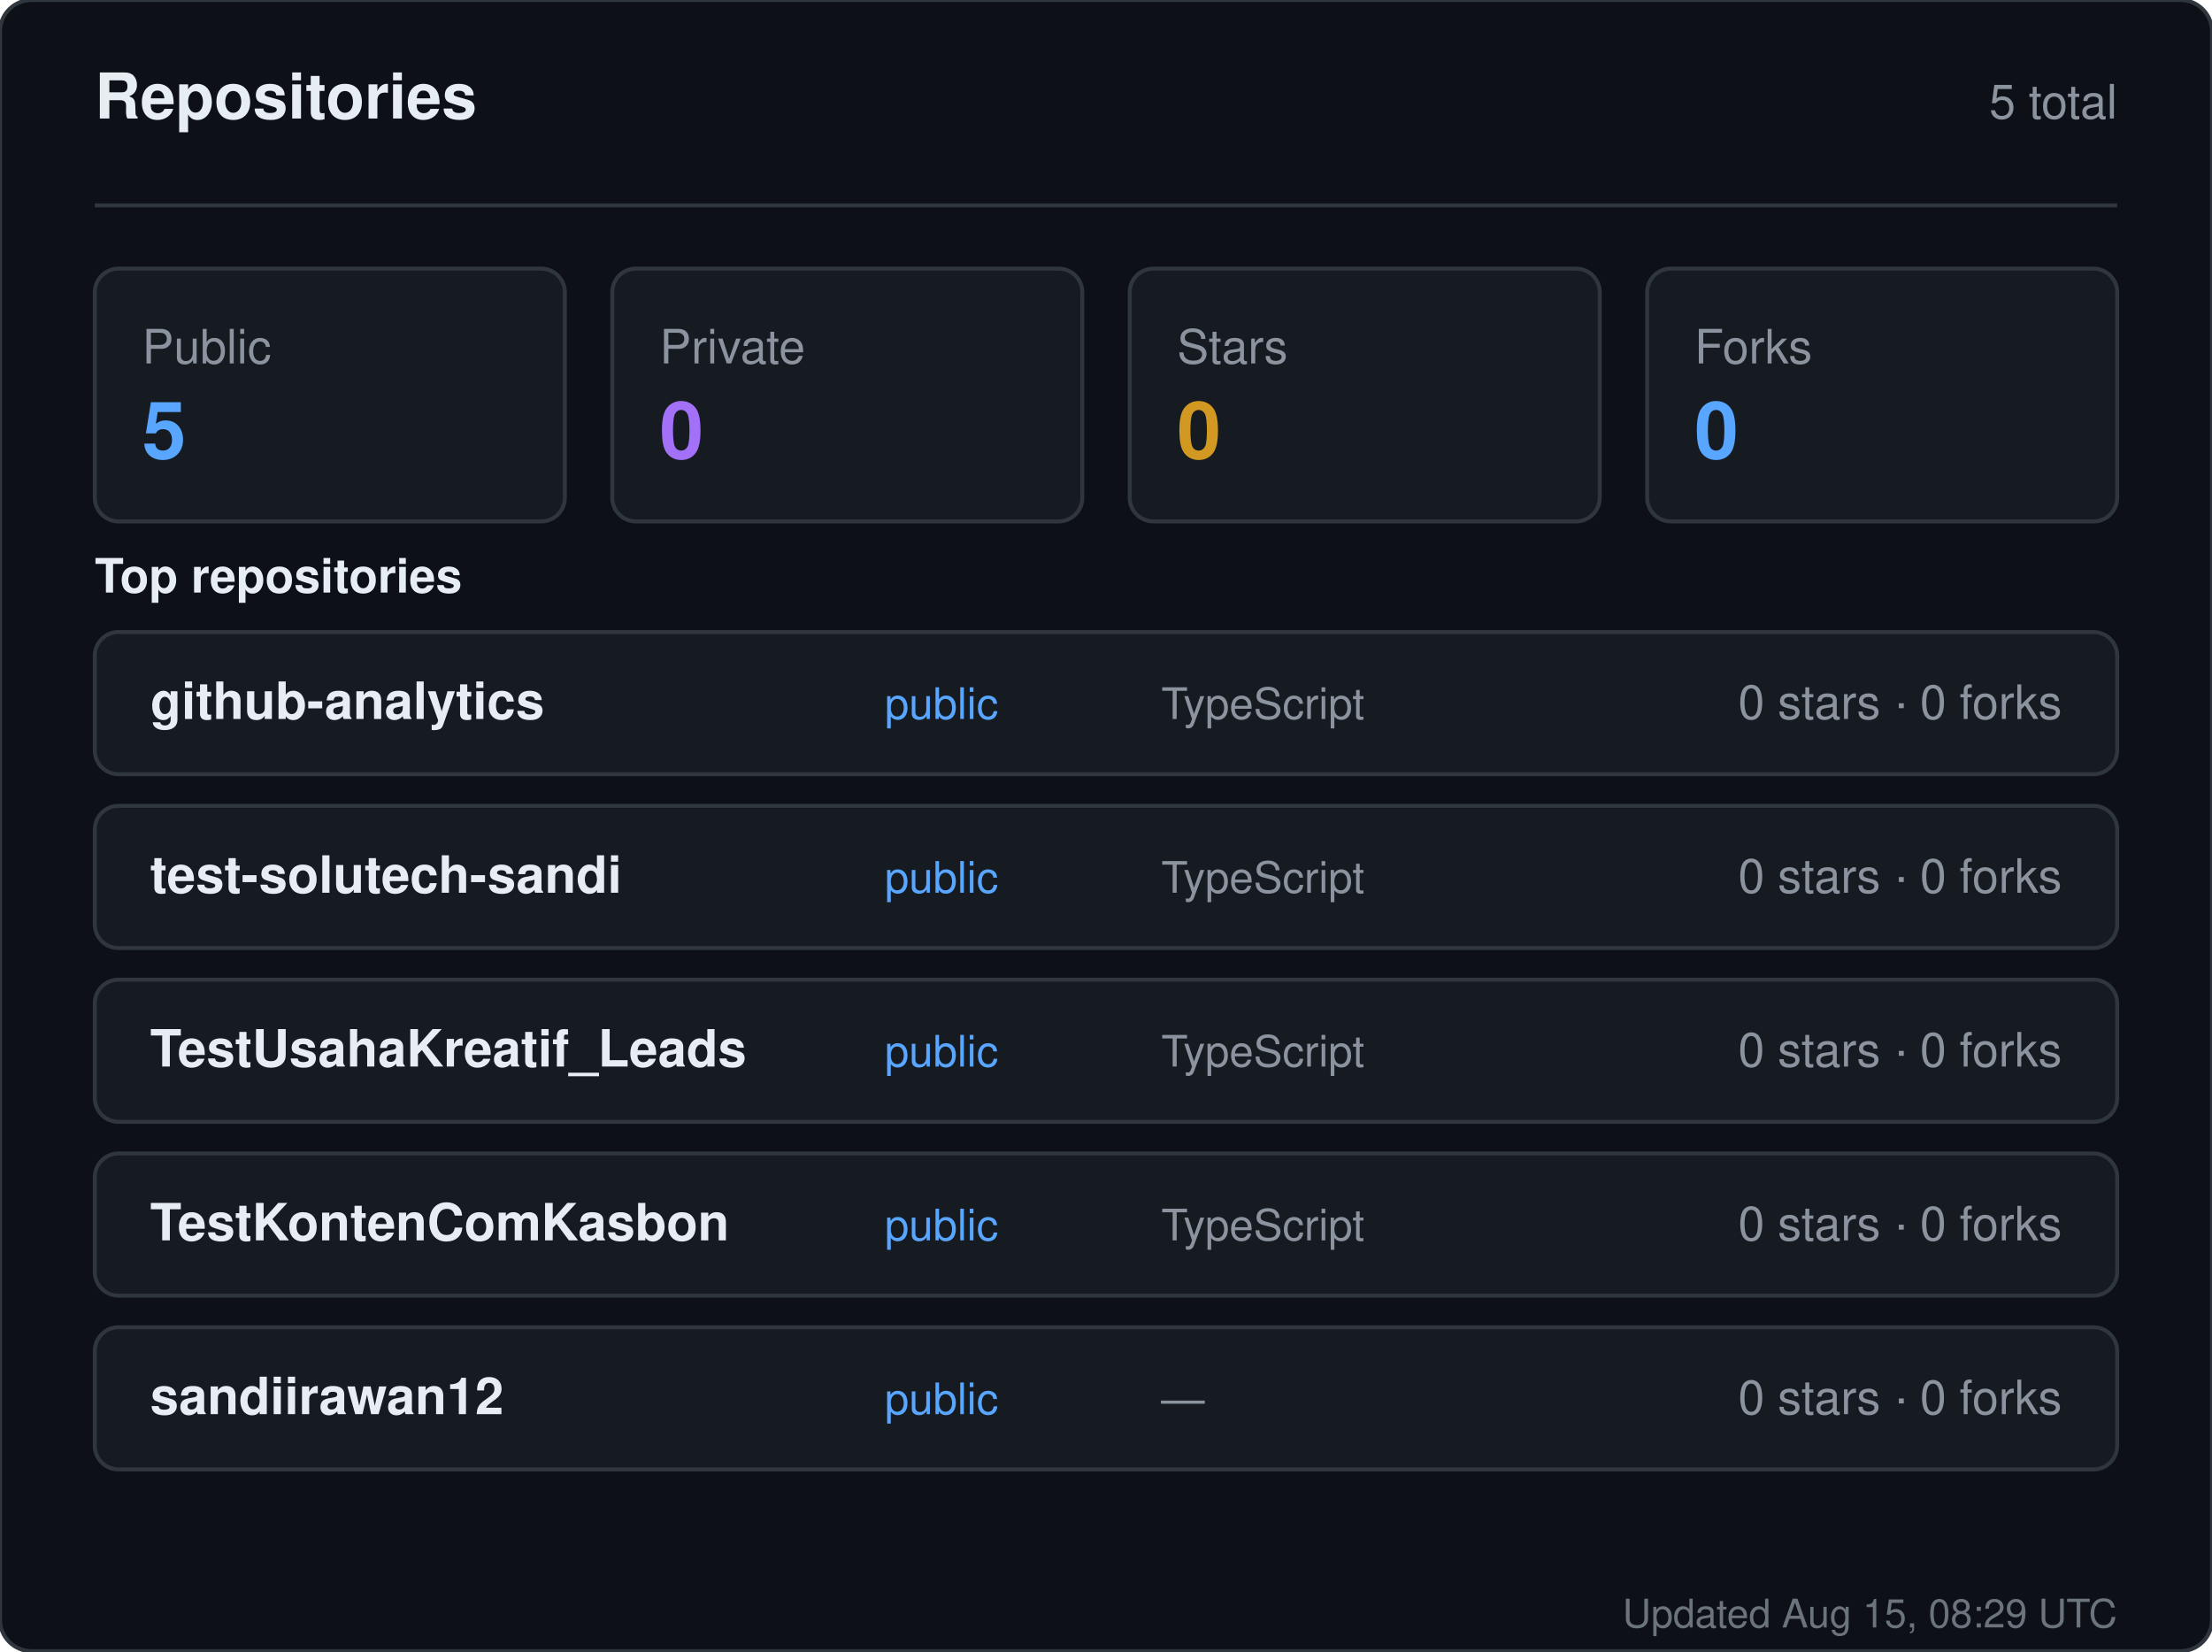
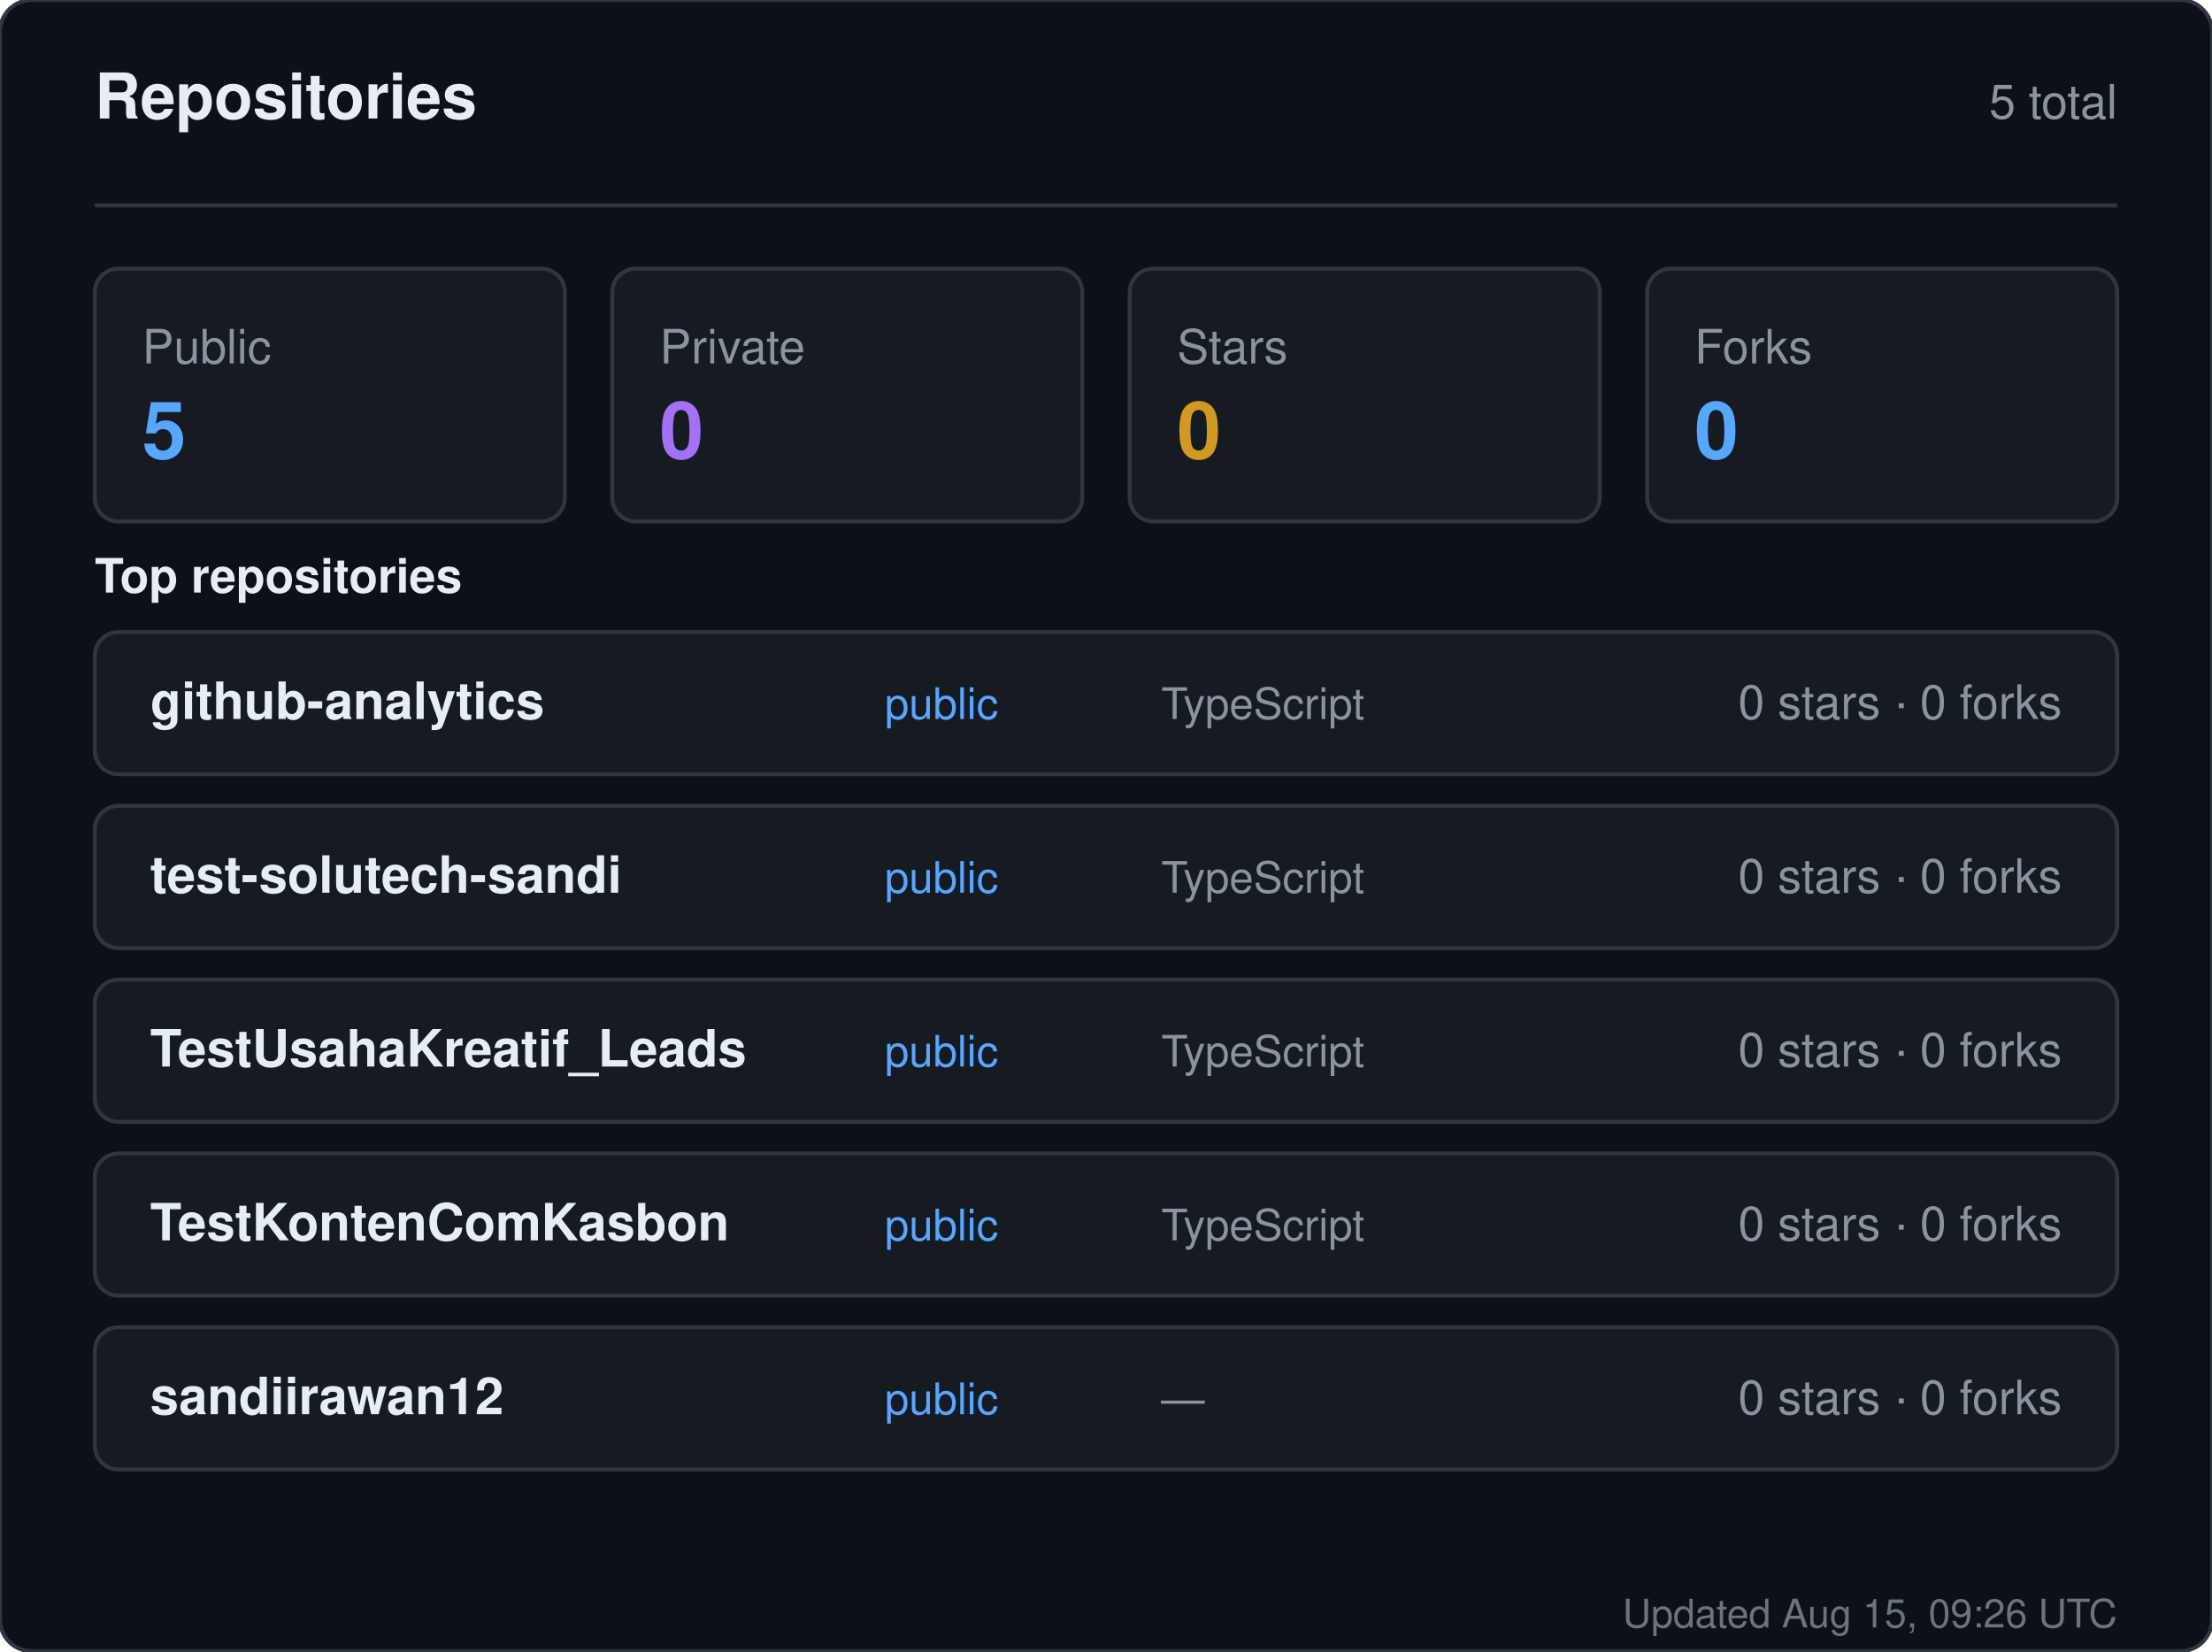
<svg xmlns="http://www.w3.org/2000/svg" width="560" height="418" viewBox="0 0 560 418" role="img" aria-label="Repositories for sandiirawan12">
  <rect width="560" height="418" rx="8" fill="#0d1117" stroke="#30363d" />
  <g font-family="-apple-system, BlinkMacSystemFont, Segoe UI, Helvetica, Arial, sans-serif">
    <text x="24" y="30" fill="#e6edf3" font-size="16" font-weight="700">Repositories</text>
    <text x="536" y="30" fill="#8b949e" font-size="12" text-anchor="end">5 total</text>
    <line x1="24" y1="52" x2="536" y2="52" stroke="#30363d" />
    <rect x="24" y="68" width="119" height="64" rx="6" fill="#161b22" stroke="#30363d" />
    <text x="36" y="92" fill="#8b949e" font-size="12">Public</text>
    <text x="36" y="116" fill="#58a6ff" font-size="20" font-weight="700">5</text>
    <rect x="155" y="68" width="119" height="64" rx="6" fill="#161b22" stroke="#30363d" />
    <text x="167" y="92" fill="#8b949e" font-size="12">Private</text>
    <text x="167" y="116" fill="#a371f7" font-size="20" font-weight="700">0</text>
    <rect x="286" y="68" width="119" height="64" rx="6" fill="#161b22" stroke="#30363d" />
    <text x="298" y="92" fill="#8b949e" font-size="12">Stars</text>
    <text x="298" y="116" fill="#d29922" font-size="20" font-weight="700">0</text>
    <rect x="417" y="68" width="119" height="64" rx="6" fill="#161b22" stroke="#30363d" />
    <text x="429" y="92" fill="#8b949e" font-size="12">Forks</text>
    <text x="429" y="116" fill="#58a6ff" font-size="20" font-weight="700">0</text>
    <text x="24" y="150" fill="#e6edf3" font-size="12" font-weight="600">Top repositories</text>
    <rect x="24" y="160" width="512" height="36" rx="6" fill="#161b22" stroke="#30363d" />
    <text x="38" y="182" fill="#e6edf3" font-size="13" font-weight="600">github-analytics</text>
    <text x="224" y="182" fill="#58a6ff" font-size="11">public</text>
    <text x="294" y="182" fill="#8b949e" font-size="11">TypeScript</text>
    <text x="522" y="182" fill="#8b949e" font-size="12" text-anchor="end">0 stars · 0 forks</text>
    <rect x="24" y="204" width="512" height="36" rx="6" fill="#161b22" stroke="#30363d" />
    <text x="38" y="226" fill="#e6edf3" font-size="13" font-weight="600">test-solutech-sandi</text>
    <text x="224" y="226" fill="#58a6ff" font-size="11">public</text>
    <text x="294" y="226" fill="#8b949e" font-size="11">TypeScript</text>
    <text x="522" y="226" fill="#8b949e" font-size="12" text-anchor="end">0 stars · 0 forks</text>
    <rect x="24" y="248" width="512" height="36" rx="6" fill="#161b22" stroke="#30363d" />
    <text x="38" y="270" fill="#e6edf3" font-size="13" font-weight="600">TestUsahaKreatif_Leads</text>
    <text x="224" y="270" fill="#58a6ff" font-size="11">public</text>
    <text x="294" y="270" fill="#8b949e" font-size="11">TypeScript</text>
    <text x="522" y="270" fill="#8b949e" font-size="12" text-anchor="end">0 stars · 0 forks</text>
    <rect x="24" y="292" width="512" height="36" rx="6" fill="#161b22" stroke="#30363d" />
    <text x="38" y="314" fill="#e6edf3" font-size="13" font-weight="600">TestKontenComKasbon</text>
    <text x="224" y="314" fill="#58a6ff" font-size="11">public</text>
    <text x="294" y="314" fill="#8b949e" font-size="11">TypeScript</text>
    <text x="522" y="314" fill="#8b949e" font-size="12" text-anchor="end">0 stars · 0 forks</text>
    <rect x="24" y="336" width="512" height="36" rx="6" fill="#161b22" stroke="#30363d" />
    <text x="38" y="358" fill="#e6edf3" font-size="13" font-weight="600">sandiirawan12</text>
    <text x="224" y="358" fill="#58a6ff" font-size="11">public</text>
    <text x="294" y="358" fill="#8b949e" font-size="11">—</text>
    <text x="522" y="358" fill="#8b949e" font-size="12" text-anchor="end">0 stars · 0 forks</text>
-     <text x="536" y="412" fill="#8b949e" font-size="10" text-anchor="end" opacity="0.75">Updated Aug 15, 08:29 UTC</text>
+     <text x="536" y="412" fill="#8b949e" font-size="10" text-anchor="end" opacity="0.75">Updated Aug 15, 09:26 UTC</text>
  </g>
</svg>
